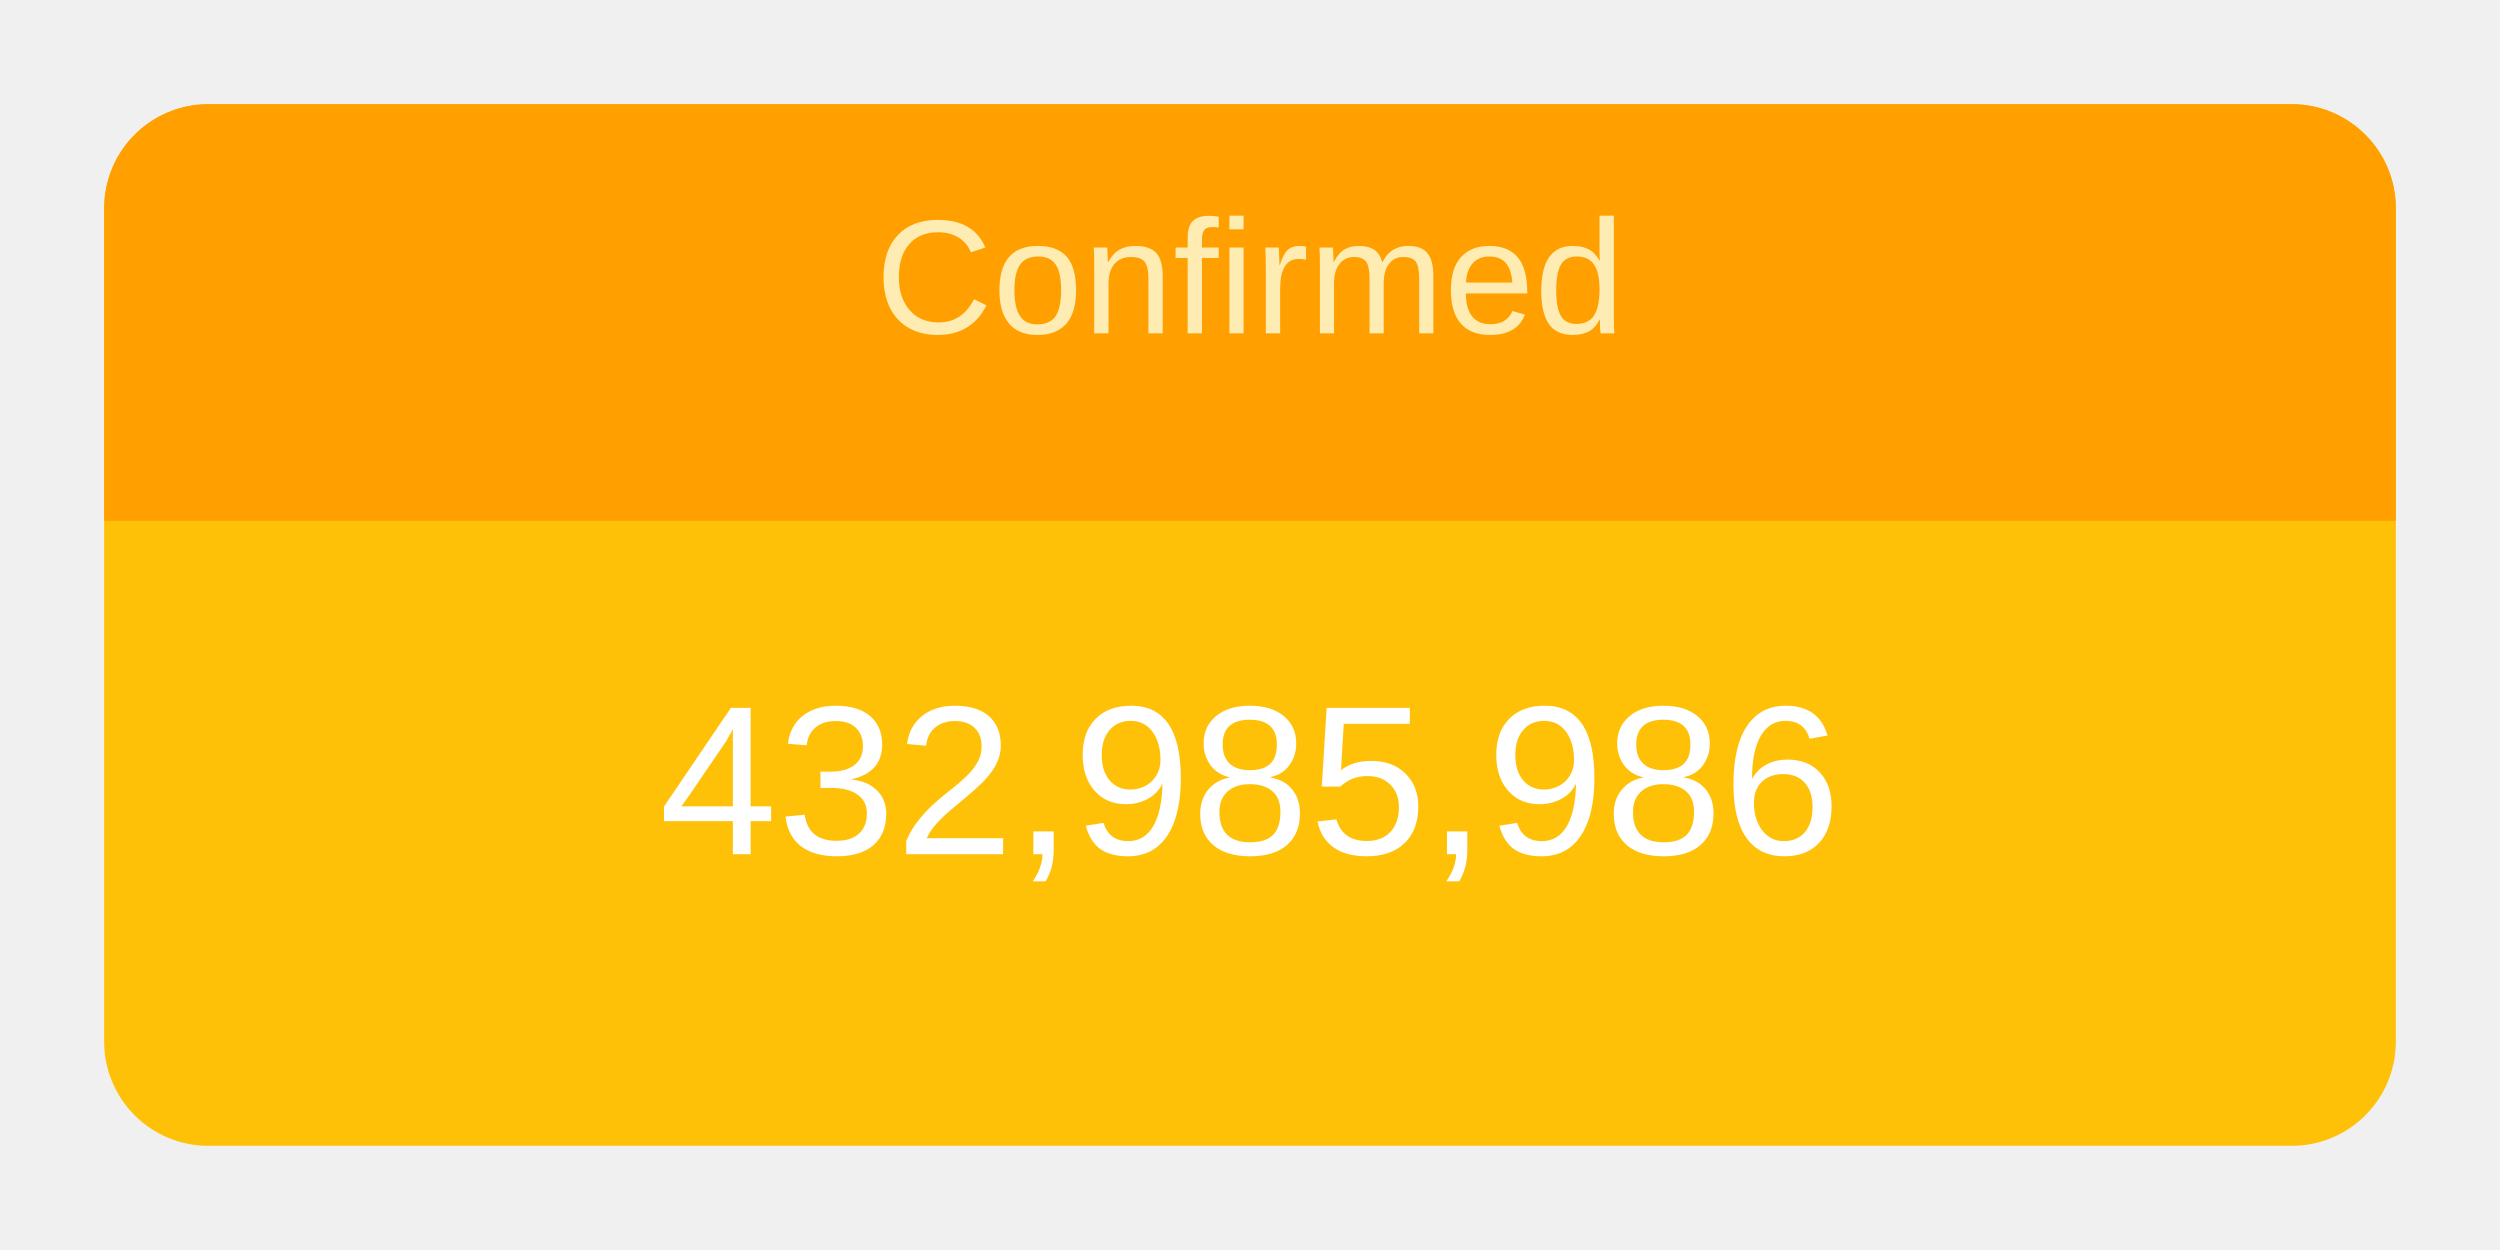
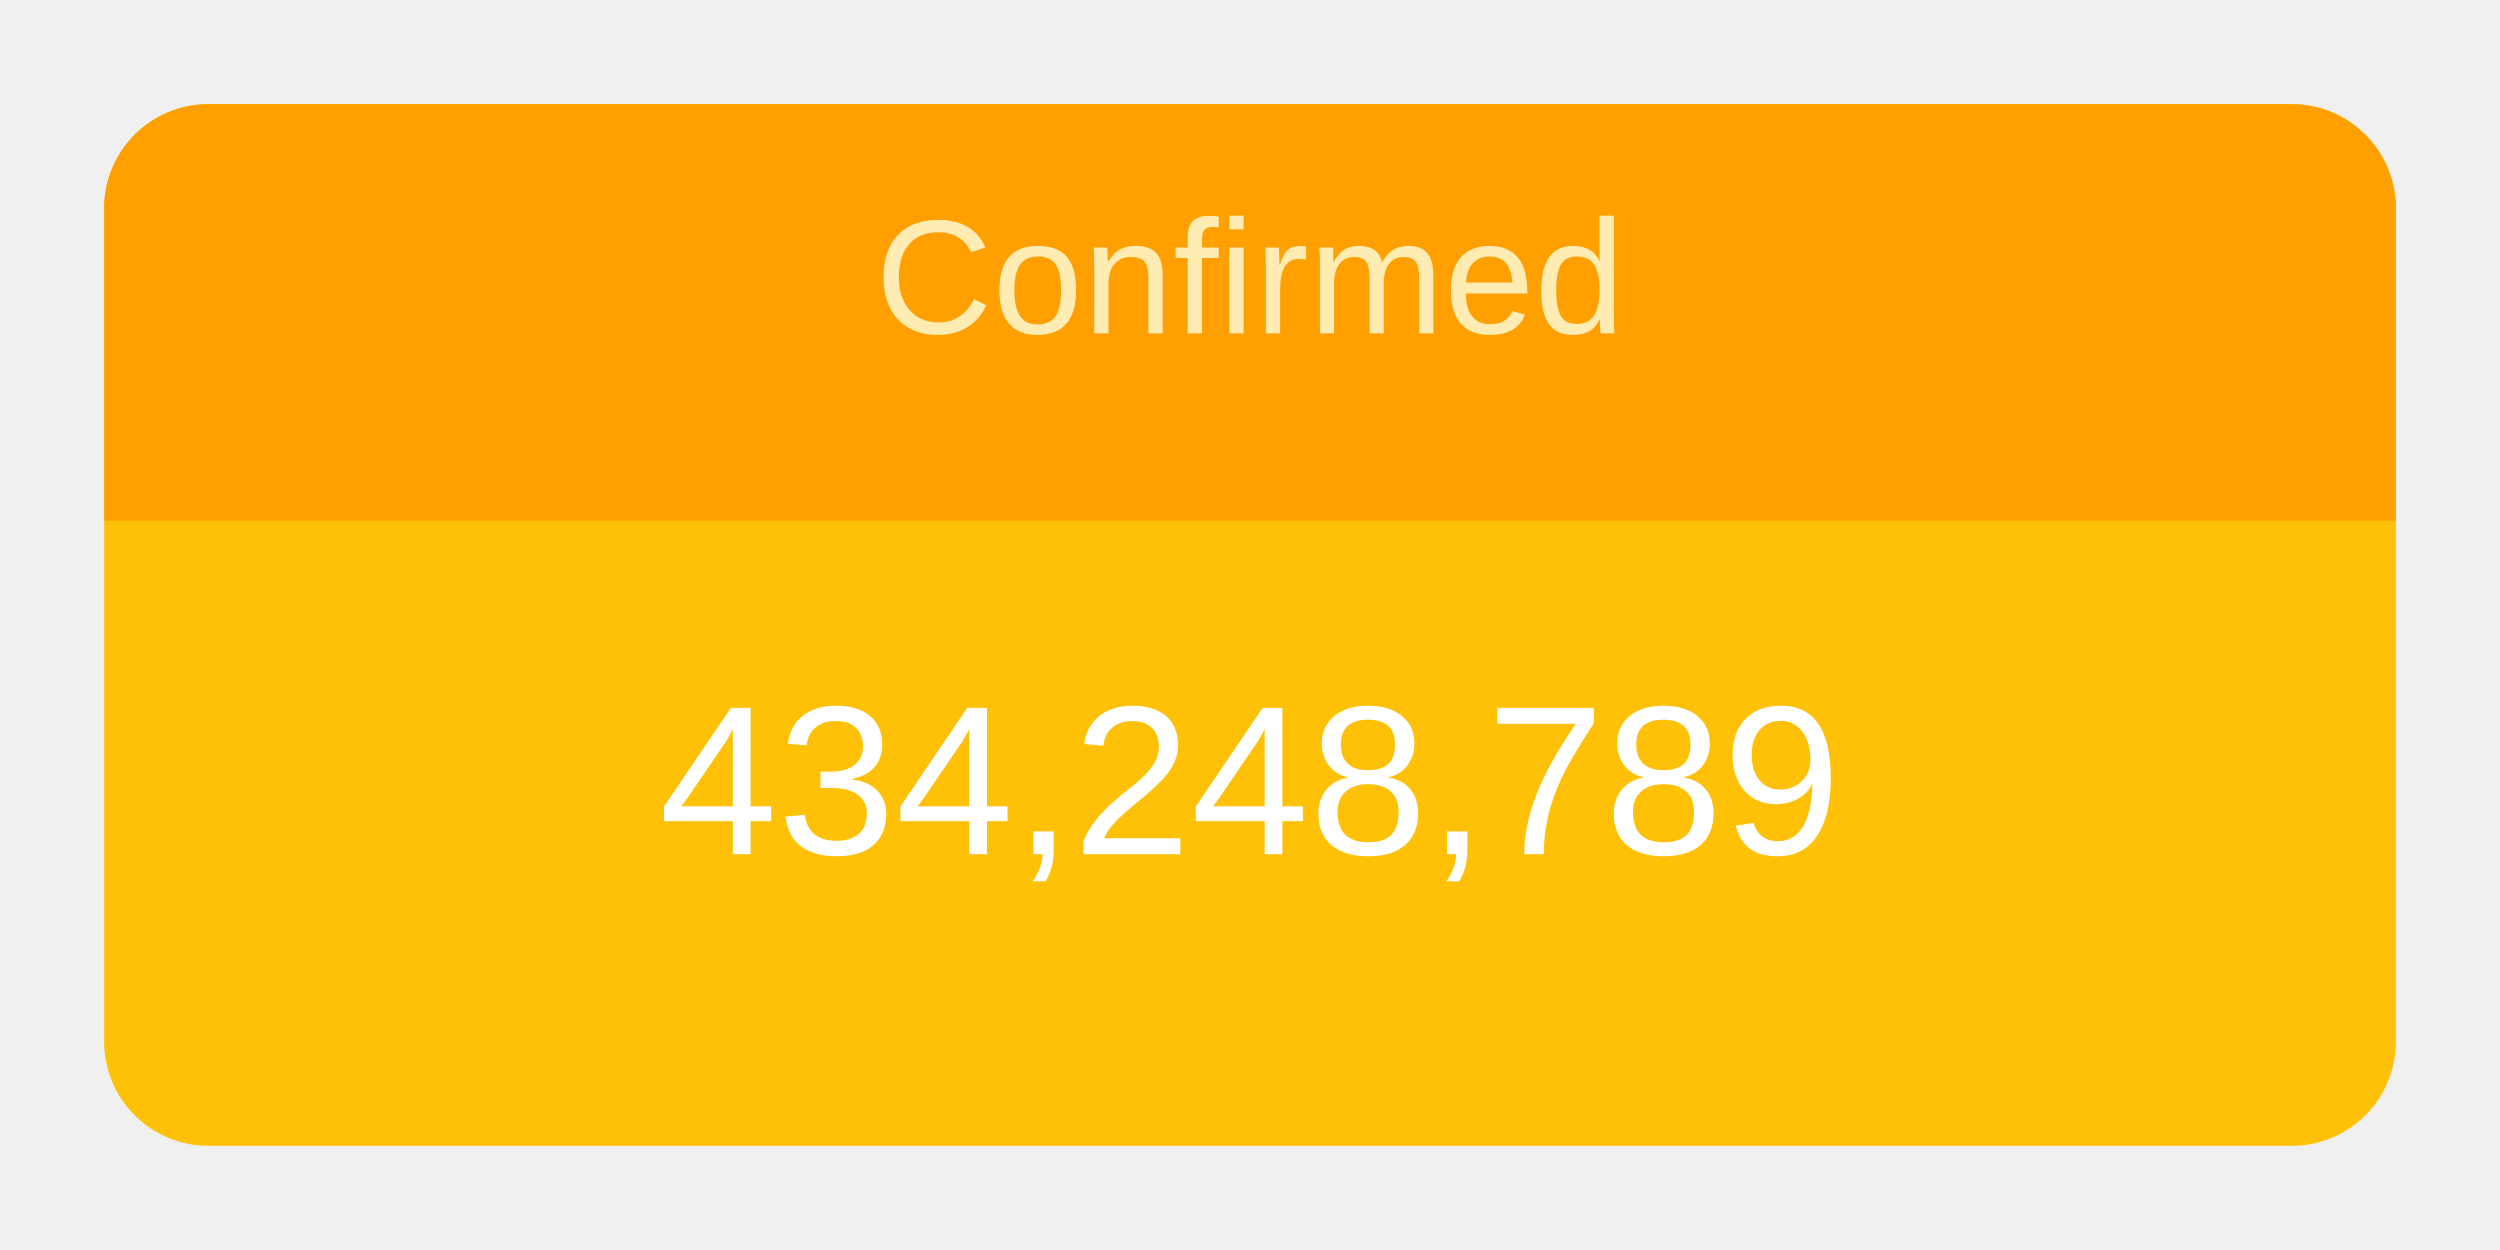
<svg xmlns="http://www.w3.org/2000/svg" height="120" viewBox="" width="240">
  <g transform="translate(10,10)">
    <rect rx="10" ry="10" width="220" height="100" style="fill: #ffc107; stroke-width: 5;" />
    <svg width="220" height="100">
      <text x="50%" y="72%" alignment-baseline="middle" text-anchor="middle" fill="white" font-size="1.7em" font-family="Arial, Helvetica, sans-serif">
-         432,985,986
+         434,248,789
      </text>
    </svg>
    <path fill="#FFA000" d=" M 210 0              a 10 10 0 0 1 10 10              v 30             h-220             v-30             a 10 10 0 0 1 10 -10" />
    <svg width="220" height="40">
      <text x="50%" y="55%" alignment-baseline="middle" text-anchor="middle" fill="#FFECB3" font-size="1.3em" font-family="Arial, Helvetica, sans-serif">
        Confirmed
      </text>
    </svg>
  </g>
</svg>
